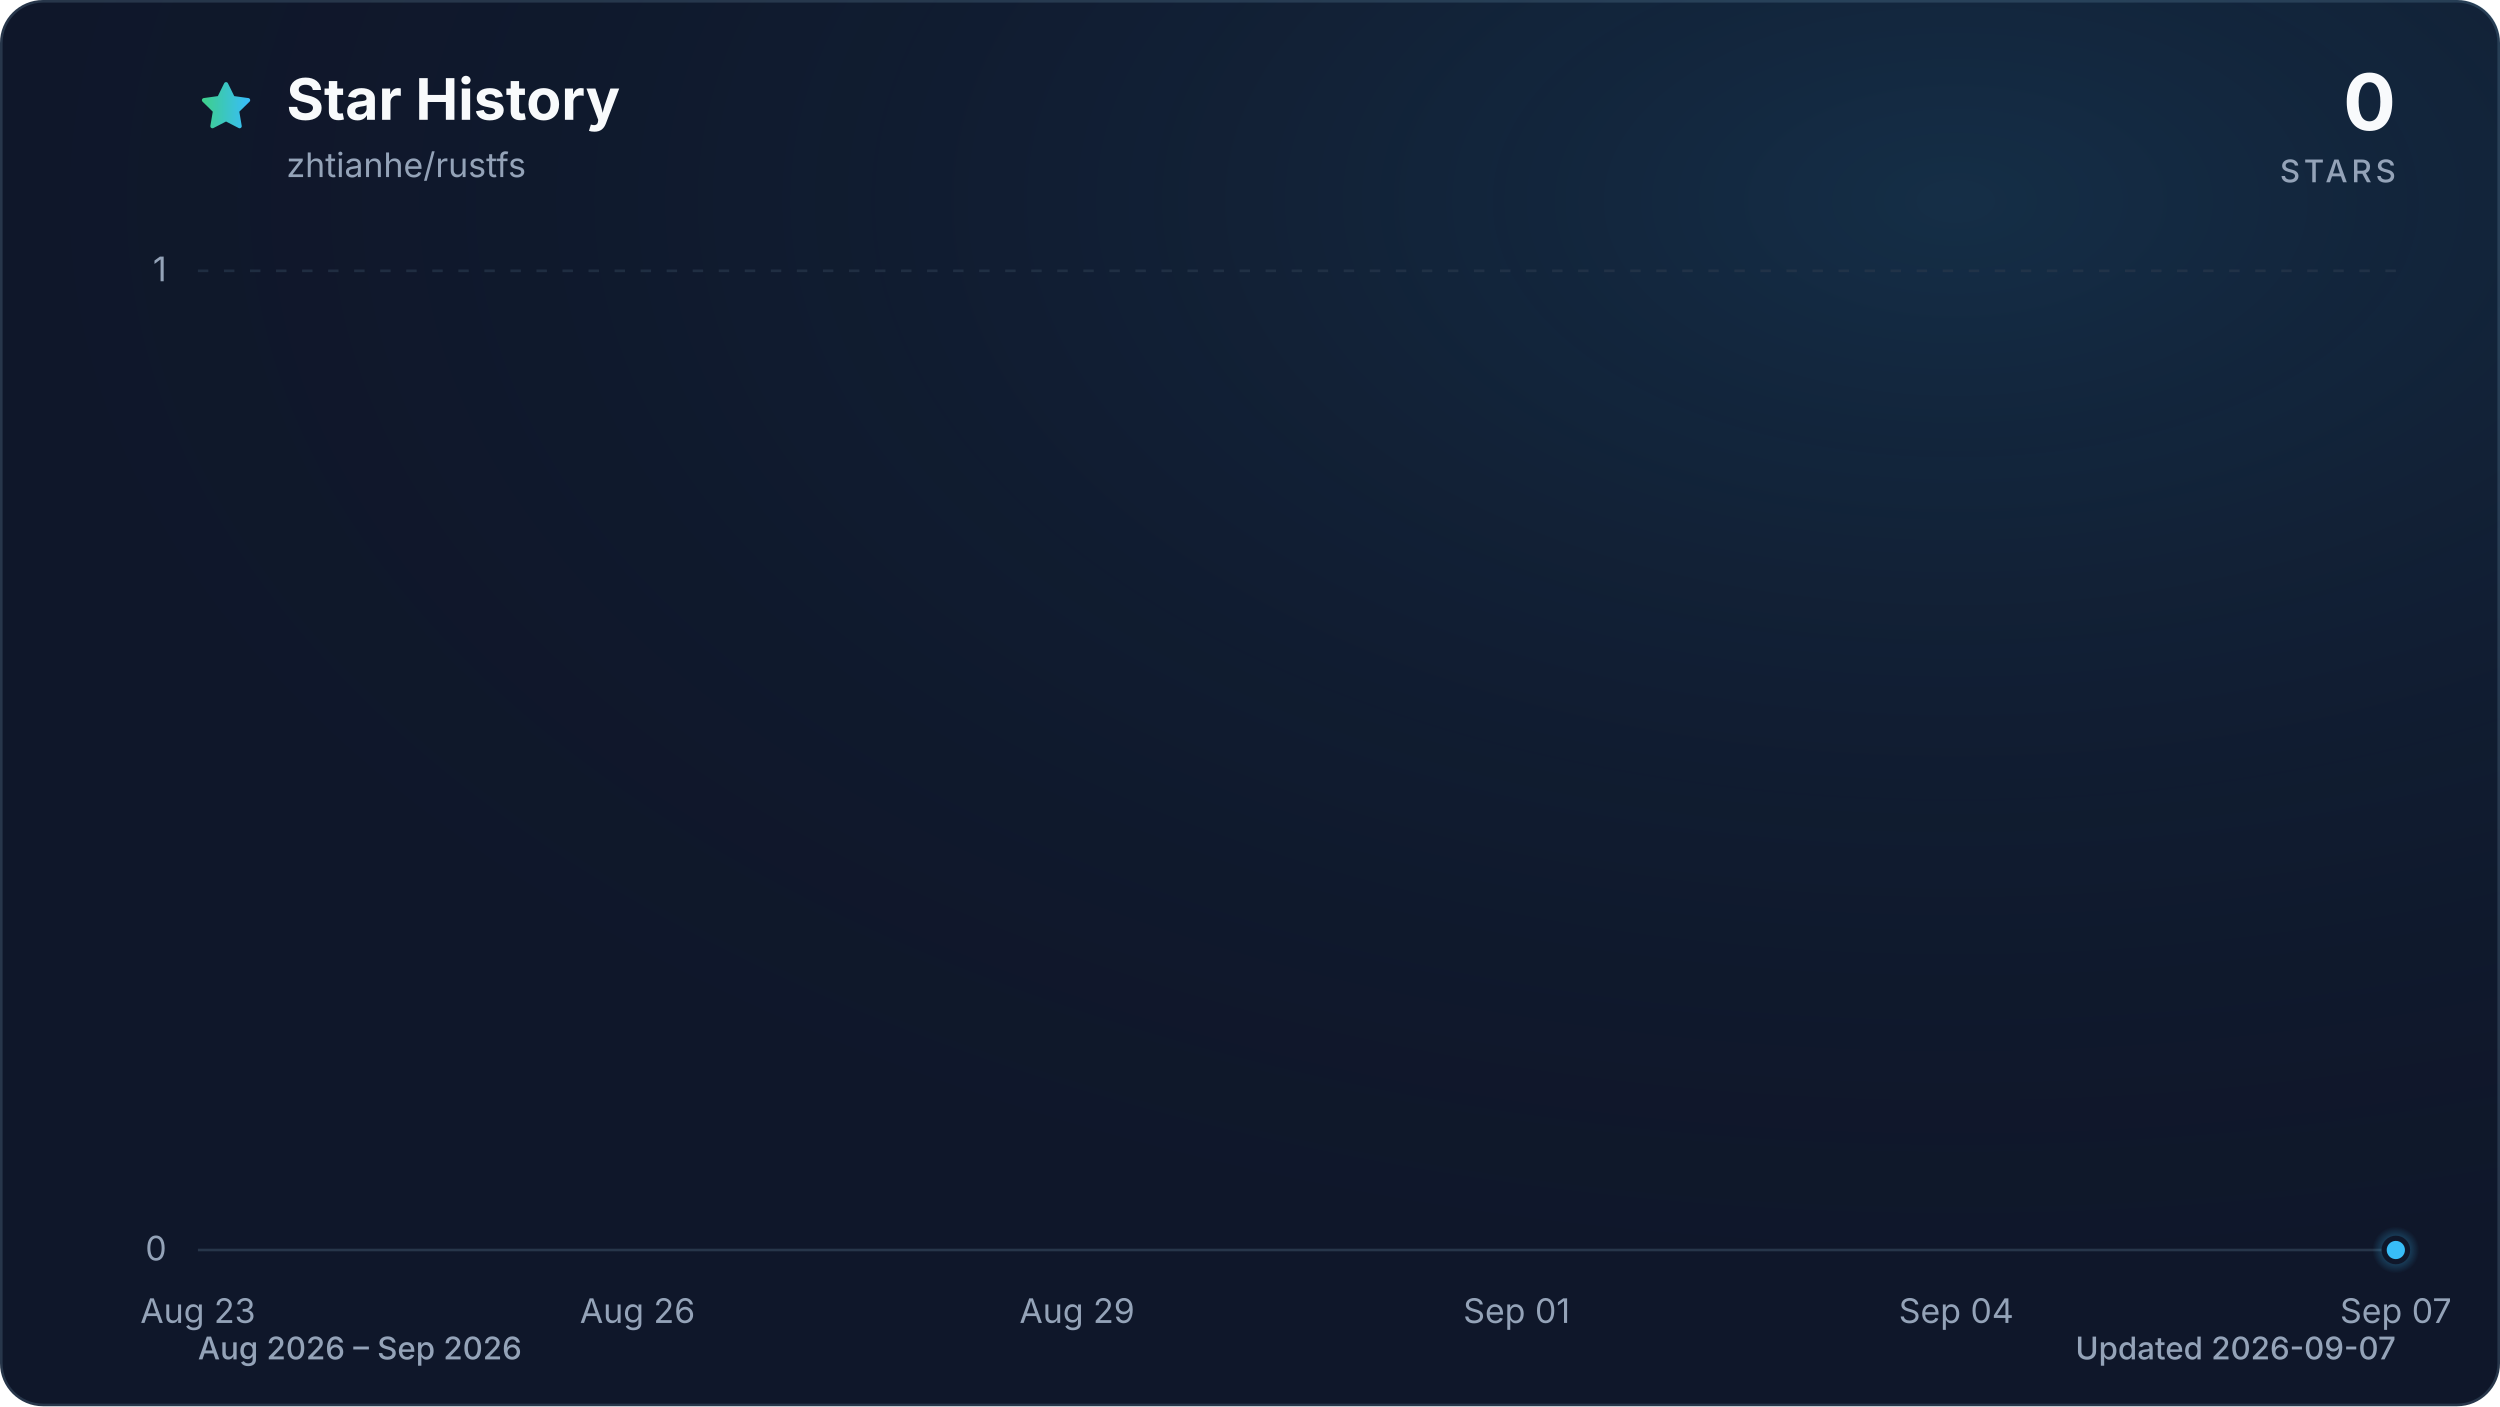
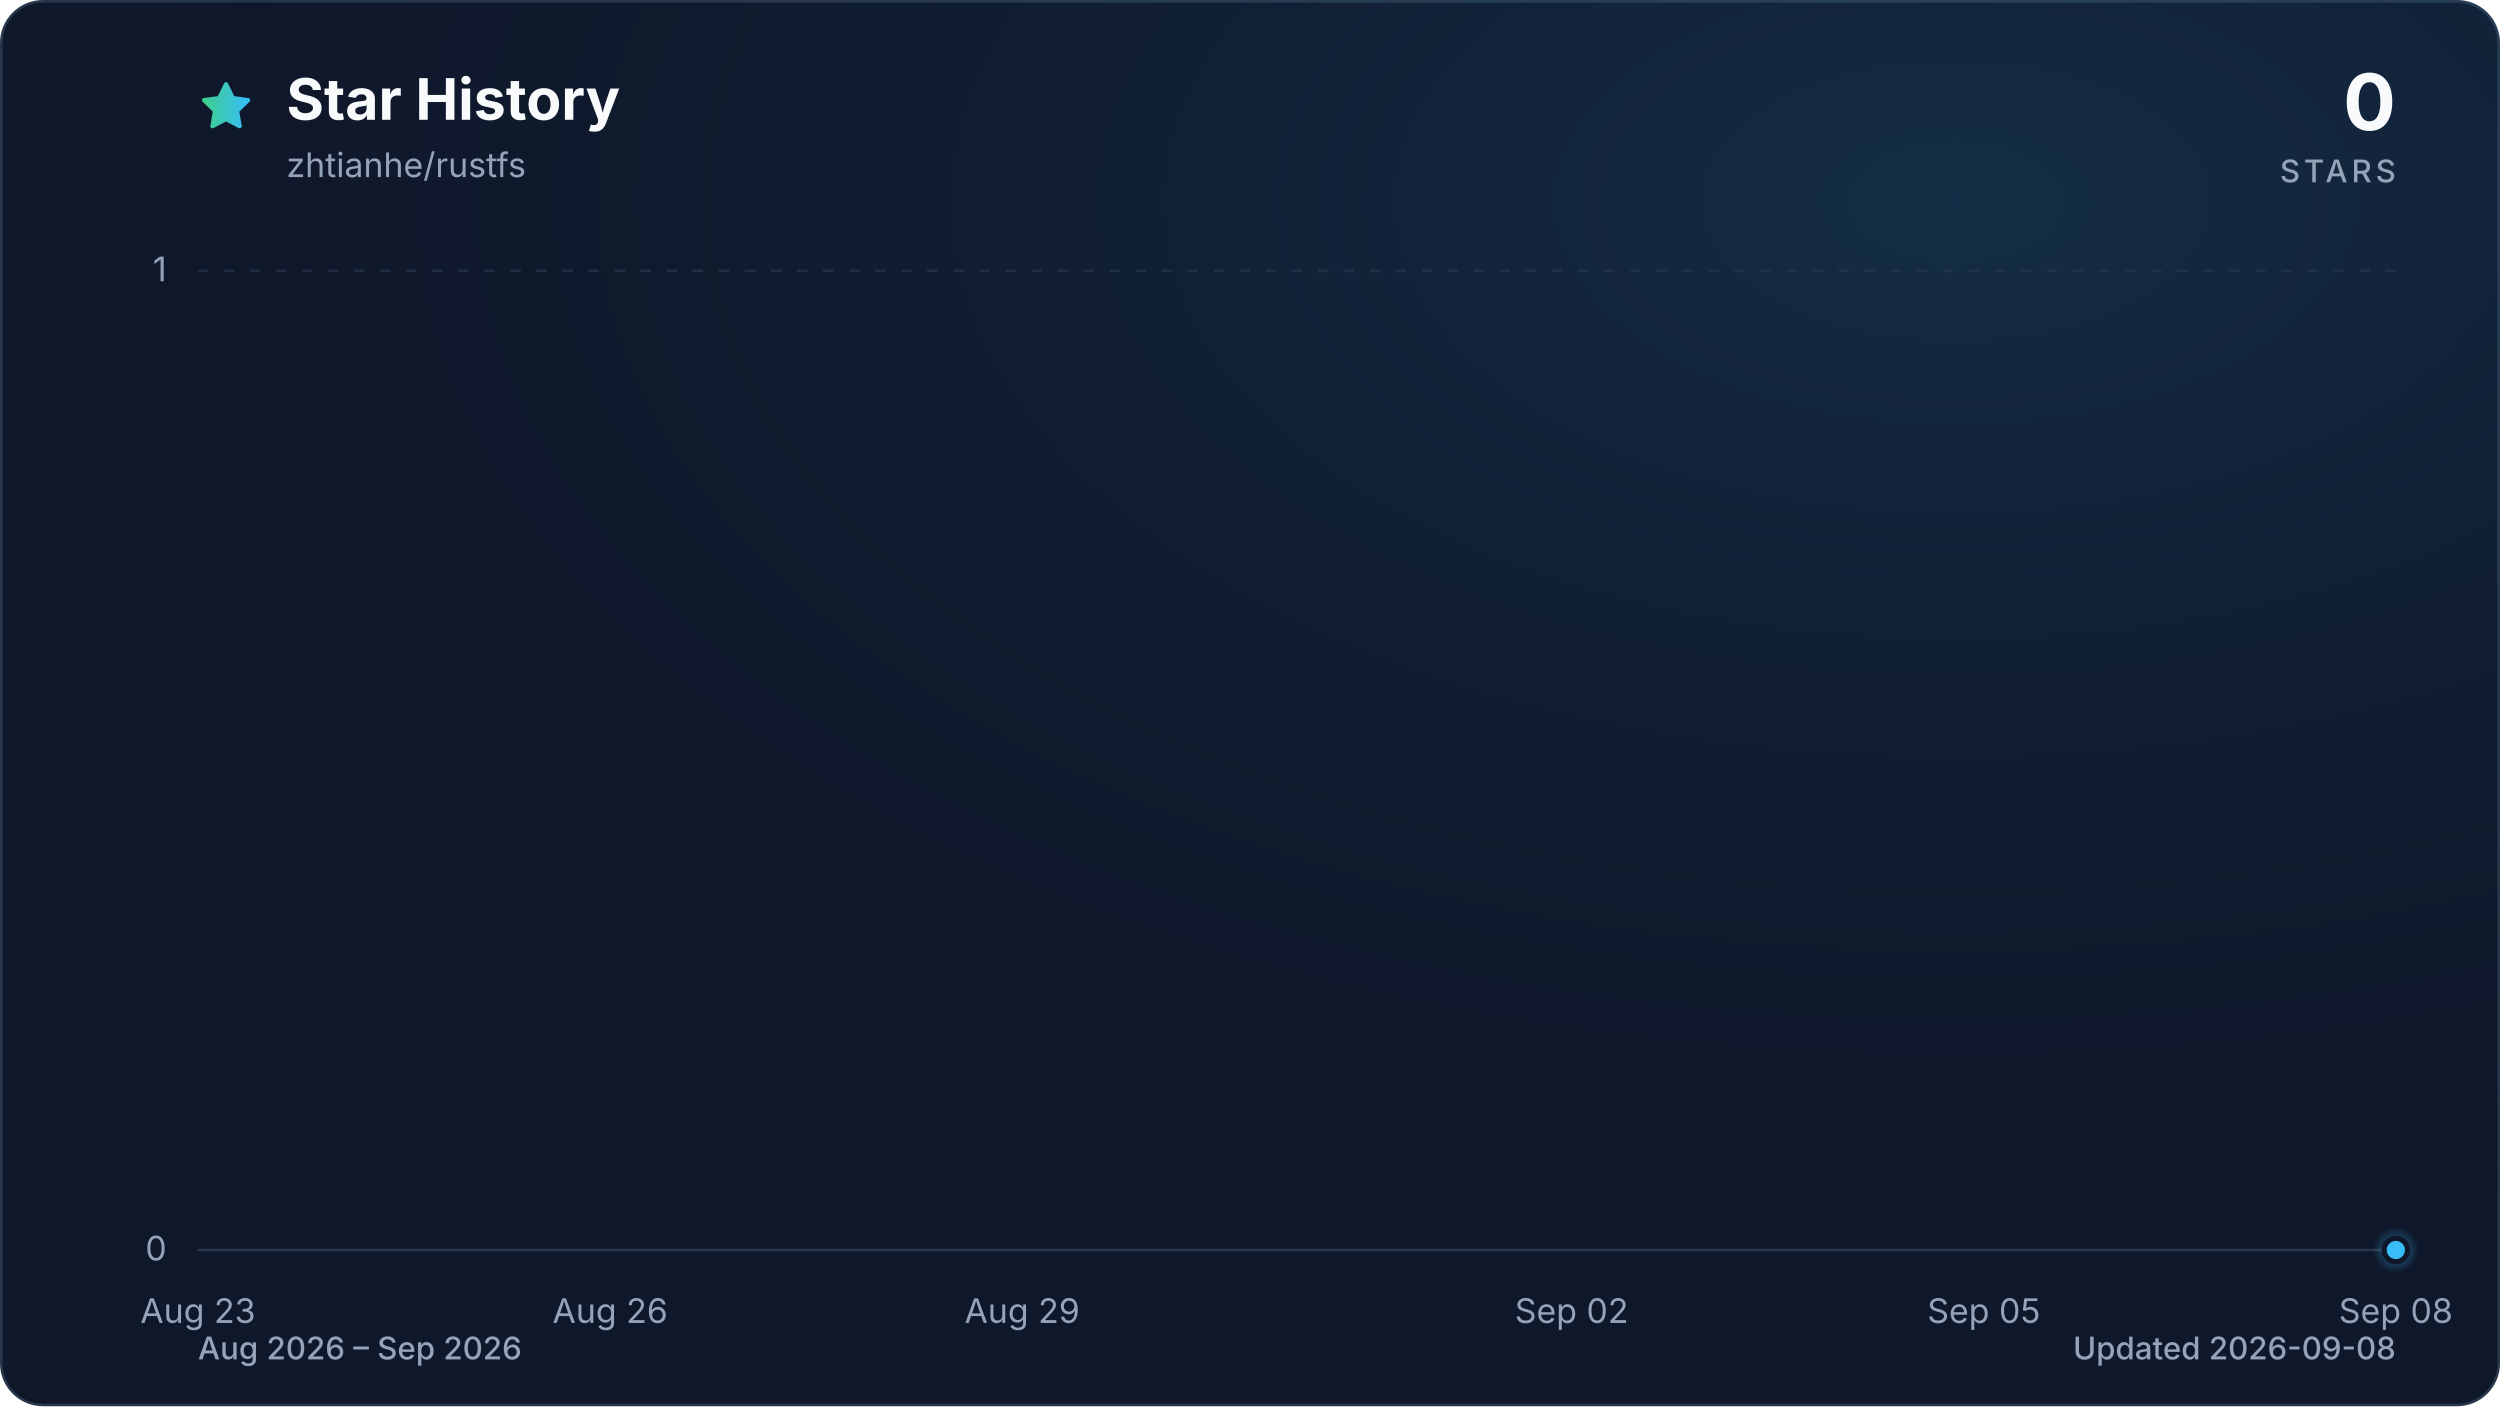
<svg xmlns="http://www.w3.org/2000/svg" viewBox="0 0 960 540" role="img" aria-labelledby="title description" data-style="gradient" data-variant="glow" data-animated="true">
  <defs>
    <linearGradient id="trend" x1="0" y1="0" x2="1" y2="0">
      <stop offset="0%" stop-color="#3ecf8e" />
      <stop offset="100%" stop-color="#38bdf8" />
    </linearGradient>
    <linearGradient id="area" x1="0" y1="0" x2="0" y2="1">
      <stop offset="0%" stop-color="#3ecf8e" stop-opacity="0.30" />
      <stop offset="55%" stop-color="#38bdf8" stop-opacity="0.10" />
      <stop offset="100%" stop-color="#38bdf8" stop-opacity="0.01" />
    </linearGradient>
    <radialGradient id="marker-halo" cx="50%" cy="50%" r="50%">
      <stop offset="0%" stop-color="#38bdf8" stop-opacity="0.55" />
      <stop offset="100%" stop-color="#38bdf8" stop-opacity="0" />
    </radialGradient>
    <radialGradient id="surface-glow" cx="78%" cy="14%" r="80%">
      <stop offset="0%" stop-color="#38bdf8" stop-opacity="0.14" />
      <stop offset="100%" stop-color="#0f172a" stop-opacity="0" />
    </radialGradient>
    <filter id="trend-glow" x="-20%" y="-20%" width="140%" height="140%">
      <feGaussianBlur stdDeviation="7" />
    </filter>
  </defs>
  <style>
.trend-enter{transform-box:fill-box;transform-origin:center;animation:trend-enter 520ms cubic-bezier(0.16,1,0.3,1)}
.marker-enter{transform-box:fill-box;transform-origin:center;animation:marker-enter 320ms cubic-bezier(0.16,1,0.3,1) 200ms both}
.marker-pulse{transform-box:fill-box;transform-origin:center;animation:marker-pulse 2.6s ease-out infinite}
@keyframes trend-enter{from{opacity:.35;transform:translateY(10px)}to{opacity:1;transform:translateY(0)}}
@keyframes marker-enter{from{opacity:0;transform:scale(.4)}to{opacity:1;transform:scale(1)}}
@keyframes marker-pulse{0%{opacity:.5;transform:scale(.7)}70%,100%{opacity:0;transform:scale(2.1)}}
@media (prefers-reduced-motion:reduce){.trend-enter,.marker-enter,.marker-pulse{animation:none!important}}
@media (prefers-reduced-motion:reduce){.marker-pulse{opacity:0}}
</style>
  <rect x="0.5" y="0.5" width="959" height="539" fill="#0f172a" stroke="#27364a" stroke-width="1" rx="16" />
  <rect width="960" height="540" fill="url(#surface-glow)" rx="16" />
  <path d="M12 2.6l2.9 5.9 6.5.9-4.7 4.6 1.1 6.5-5.8-3-5.8 3 1.1-6.5-4.7-4.6 6.5-.9L12 2.6Z" transform="translate(76 30) scale(.9)" fill="url(#trend)" stroke="url(#trend)" stroke-width="1.8" stroke-linejoin="round" aria-hidden="true" />
  <text x="110" y="46" fill="#f8fafc" font-family="ui-sans-serif, system-ui, -apple-system, BlinkMacSystemFont, 'Segoe UI', sans-serif" font-size="22" font-weight="700">Star History</text>
  <text x="110" y="68" fill="#94a3b8" font-family="ui-sans-serif, system-ui, -apple-system, BlinkMacSystemFont, 'Segoe UI', sans-serif" font-size="13">zhtianhe/rustfs</text>
  <text x="920" y="50" fill="#f8fafc" font-family="ui-sans-serif, system-ui, -apple-system, BlinkMacSystemFont, 'Segoe UI', sans-serif" font-size="30" font-weight="700" text-anchor="end">0</text>
  <text x="920" y="70" fill="#94a3b8" font-family="ui-sans-serif, system-ui, -apple-system, BlinkMacSystemFont, 'Segoe UI', sans-serif" font-size="12" font-weight="500" letter-spacing="1.5" text-anchor="end">STARS</text>
  <line x1="76" y1="480.0" x2="920" y2="480.0" stroke="#27364a" stroke-width="1" stroke-dasharray="0" opacity="1" />
  <text x="64" y="484.0" fill="#94a3b8" font-family="ui-sans-serif, system-ui, -apple-system, BlinkMacSystemFont, 'Segoe UI', sans-serif" font-size="13" text-anchor="end">0</text>
  <line x1="76" y1="104.0" x2="920" y2="104.0" stroke="#27364a" stroke-width="1" stroke-dasharray="4 6" opacity="0.7" />
  <text x="64" y="108.0" fill="#94a3b8" font-family="ui-sans-serif, system-ui, -apple-system, BlinkMacSystemFont, 'Segoe UI', sans-serif" font-size="13" text-anchor="end">1</text>
  <text x="76.0" y="508" fill="#94a3b8" font-family="ui-sans-serif, system-ui, -apple-system, BlinkMacSystemFont, 'Segoe UI', sans-serif" font-size="13" text-anchor="middle">Aug 23</text>
-   <text x="244.8" y="508" fill="#94a3b8" font-family="ui-sans-serif, system-ui, -apple-system, BlinkMacSystemFont, 'Segoe UI', sans-serif" font-size="13" text-anchor="middle">Aug 26</text>
-   <text x="413.6" y="508" fill="#94a3b8" font-family="ui-sans-serif, system-ui, -apple-system, BlinkMacSystemFont, 'Segoe UI', sans-serif" font-size="13" text-anchor="middle">Aug 29</text>
-   <text x="582.4" y="508" fill="#94a3b8" font-family="ui-sans-serif, system-ui, -apple-system, BlinkMacSystemFont, 'Segoe UI', sans-serif" font-size="13" text-anchor="middle">Sep 01</text>
-   <text x="751.2" y="508" fill="#94a3b8" font-family="ui-sans-serif, system-ui, -apple-system, BlinkMacSystemFont, 'Segoe UI', sans-serif" font-size="13" text-anchor="middle">Sep 04</text>
-   <text x="920.0" y="508" fill="#94a3b8" font-family="ui-sans-serif, system-ui, -apple-system, BlinkMacSystemFont, 'Segoe UI', sans-serif" font-size="13" text-anchor="middle">Sep 07</text>
+   <text x="234.3" y="508" fill="#94a3b8" font-family="ui-sans-serif, system-ui, -apple-system, BlinkMacSystemFont, 'Segoe UI', sans-serif" font-size="13" text-anchor="middle">Aug 26</text>
+   <text x="392.5" y="508" fill="#94a3b8" font-family="ui-sans-serif, system-ui, -apple-system, BlinkMacSystemFont, 'Segoe UI', sans-serif" font-size="13" text-anchor="middle">Aug 29</text>
+   <text x="603.5" y="508" fill="#94a3b8" font-family="ui-sans-serif, system-ui, -apple-system, BlinkMacSystemFont, 'Segoe UI', sans-serif" font-size="13" text-anchor="middle">Sep 02</text>
+   <text x="761.8" y="508" fill="#94a3b8" font-family="ui-sans-serif, system-ui, -apple-system, BlinkMacSystemFont, 'Segoe UI', sans-serif" font-size="13" text-anchor="middle">Sep 05</text>
+   <text x="920.0" y="508" fill="#94a3b8" font-family="ui-sans-serif, system-ui, -apple-system, BlinkMacSystemFont, 'Segoe UI', sans-serif" font-size="13" text-anchor="middle">Sep 08</text>
  <g class="trend-enter">
-     <path d="M 76.0 480.0 C 94.8 480.0, 113.5 480.0, 132.3 480.0 C 151.0 480.0, 169.8 480.0, 188.5 480.0 C 207.3 480.0, 226.0 480.0, 244.8 480.0 C 263.6 480.0, 282.3 480.0, 301.1 480.0 C 319.8 480.0, 338.6 480.0, 357.3 480.0 C 376.1 480.0, 394.8 480.0, 413.6 480.0 C 432.4 480.0, 451.1 480.0, 469.9 480.0 C 488.6 480.0, 507.4 480.0, 526.1 480.0 C 544.9 480.0, 563.6 480.0, 582.4 480.0 C 601.2 480.0, 619.9 480.0, 638.7 480.0 C 657.4 480.0, 676.2 480.0, 694.9 480.0 C 713.7 480.0, 732.4 480.0, 751.2 480.0 C 770.0 480.0, 788.7 480.0, 807.5 480.0 C 826.2 480.0, 845.0 480.0, 863.7 480.0 C 882.5 480.0, 901.2 480.0, 920.0 480.0 L 920.0 480.0 L 76.0 480.0 Z" fill="url(#area)" />
-     <path d="M 76.0 480.0 C 94.8 480.0, 113.5 480.0, 132.3 480.0 C 151.0 480.0, 169.8 480.0, 188.5 480.0 C 207.3 480.0, 226.0 480.0, 244.8 480.0 C 263.6 480.0, 282.3 480.0, 301.1 480.0 C 319.8 480.0, 338.6 480.0, 357.3 480.0 C 376.1 480.0, 394.8 480.0, 413.6 480.0 C 432.4 480.0, 451.1 480.0, 469.9 480.0 C 488.6 480.0, 507.4 480.0, 526.1 480.0 C 544.9 480.0, 563.6 480.0, 582.4 480.0 C 601.2 480.0, 619.9 480.0, 638.7 480.0 C 657.4 480.0, 676.2 480.0, 694.9 480.0 C 713.7 480.0, 732.4 480.0, 751.2 480.0 C 770.0 480.0, 788.7 480.0, 807.5 480.0 C 826.2 480.0, 845.0 480.0, 863.7 480.0 C 882.5 480.0, 901.2 480.0, 920.0 480.0" fill="none" stroke="url(#trend)" stroke-width="12" stroke-linecap="round" stroke-linejoin="round" opacity="0.16" filter="url(#trend-glow)" />
-     <path d="M 76.0 480.0 C 94.8 480.0, 113.5 480.0, 132.3 480.0 C 151.0 480.0, 169.8 480.0, 188.5 480.0 C 207.3 480.0, 226.0 480.0, 244.8 480.0 C 263.6 480.0, 282.3 480.0, 301.1 480.0 C 319.8 480.0, 338.6 480.0, 357.3 480.0 C 376.1 480.0, 394.8 480.0, 413.6 480.0 C 432.4 480.0, 451.1 480.0, 469.9 480.0 C 488.6 480.0, 507.4 480.0, 526.1 480.0 C 544.9 480.0, 563.6 480.0, 582.4 480.0 C 601.2 480.0, 619.9 480.0, 638.7 480.0 C 657.4 480.0, 676.2 480.0, 694.9 480.0 C 713.7 480.0, 732.4 480.0, 751.2 480.0 C 770.0 480.0, 788.7 480.0, 807.5 480.0 C 826.2 480.0, 845.0 480.0, 863.7 480.0 C 882.5 480.0, 901.2 480.0, 920.0 480.0" fill="none" stroke="url(#trend)" stroke-width="3" stroke-linecap="round" stroke-linejoin="round" />
+     <path d="M 76.0 480.0 C 93.6 480.0, 111.2 480.0, 128.8 480.0 C 146.3 480.0, 163.9 480.0, 181.5 480.0 C 199.1 480.0, 216.7 480.0, 234.3 480.0 C 251.8 480.0, 269.4 480.0, 287.0 480.0 C 304.6 480.0, 322.2 480.0, 339.8 480.0 C 357.3 480.0, 374.9 480.0, 392.5 480.0 C 410.1 480.0, 427.7 480.0, 445.3 480.0 C 462.8 480.0, 480.4 480.0, 498.0 480.0 C 515.6 480.0, 533.2 480.0, 550.8 480.0 C 568.3 480.0, 585.9 480.0, 603.5 480.0 C 621.1 480.0, 638.7 480.0, 656.3 480.0 C 673.8 480.0, 691.4 480.0, 709.0 480.0 C 726.6 480.0, 744.2 480.0, 761.8 480.0 C 779.3 480.0, 796.9 480.0, 814.5 480.0 C 832.1 480.0, 849.7 480.0, 867.3 480.0 C 884.8 480.0, 902.4 480.0, 920.0 480.0 L 920.0 480.0 L 76.0 480.0 Z" fill="url(#area)" />
+     <path d="M 76.0 480.0 C 93.6 480.0, 111.2 480.0, 128.8 480.0 C 146.3 480.0, 163.9 480.0, 181.5 480.0 C 199.1 480.0, 216.7 480.0, 234.3 480.0 C 251.8 480.0, 269.4 480.0, 287.0 480.0 C 304.6 480.0, 322.2 480.0, 339.8 480.0 C 357.3 480.0, 374.9 480.0, 392.5 480.0 C 410.1 480.0, 427.7 480.0, 445.3 480.0 C 462.8 480.0, 480.4 480.0, 498.0 480.0 C 515.6 480.0, 533.2 480.0, 550.8 480.0 C 568.3 480.0, 585.9 480.0, 603.5 480.0 C 621.1 480.0, 638.7 480.0, 656.3 480.0 C 673.8 480.0, 691.4 480.0, 709.0 480.0 C 726.6 480.0, 744.2 480.0, 761.8 480.0 C 779.3 480.0, 796.9 480.0, 814.5 480.0 C 832.1 480.0, 849.7 480.0, 867.3 480.0 C 884.8 480.0, 902.4 480.0, 920.0 480.0" fill="none" stroke="url(#trend)" stroke-width="12" stroke-linecap="round" stroke-linejoin="round" opacity="0.16" filter="url(#trend-glow)" />
+     <path d="M 76.0 480.0 C 93.6 480.0, 111.2 480.0, 128.8 480.0 C 146.3 480.0, 163.9 480.0, 181.5 480.0 C 199.1 480.0, 216.7 480.0, 234.3 480.0 C 251.8 480.0, 269.4 480.0, 287.0 480.0 C 304.6 480.0, 322.2 480.0, 339.8 480.0 C 357.3 480.0, 374.9 480.0, 392.5 480.0 C 410.1 480.0, 427.7 480.0, 445.3 480.0 C 462.8 480.0, 480.4 480.0, 498.0 480.0 C 515.6 480.0, 533.2 480.0, 550.8 480.0 C 568.3 480.0, 585.9 480.0, 603.5 480.0 C 621.1 480.0, 638.7 480.0, 656.3 480.0 C 673.8 480.0, 691.4 480.0, 709.0 480.0 C 726.6 480.0, 744.2 480.0, 761.8 480.0 C 779.3 480.0, 796.9 480.0, 814.5 480.0 C 832.1 480.0, 849.7 480.0, 867.3 480.0 C 884.8 480.0, 902.4 480.0, 920.0 480.0" fill="none" stroke="url(#trend)" stroke-width="3" stroke-linecap="round" stroke-linejoin="round" />
  </g>
  <g class="marker-enter">
    <circle class="marker-pulse" cx="920.0" cy="480.0" r="9" fill="url(#marker-halo)" />
    <circle cx="920.0" cy="480.0" r="4.5" fill="#38bdf8" stroke="#0f172a" stroke-width="2" />
  </g>
  <text x="76" y="522" fill="#94a3b8" font-family="ui-sans-serif, system-ui, -apple-system, BlinkMacSystemFont, 'Segoe UI', sans-serif" font-size="12" font-weight="500">Aug 2026 – Sep 2026</text>
-   <text x="920" y="522" fill="#94a3b8" font-family="ui-sans-serif, system-ui, -apple-system, BlinkMacSystemFont, 'Segoe UI', sans-serif" font-size="12" font-weight="500" text-anchor="end">Updated 2026-09-07</text>
+   <text x="920" y="522" fill="#94a3b8" font-family="ui-sans-serif, system-ui, -apple-system, BlinkMacSystemFont, 'Segoe UI', sans-serif" font-size="12" font-weight="500" text-anchor="end">Updated 2026-09-08</text>
</svg>
